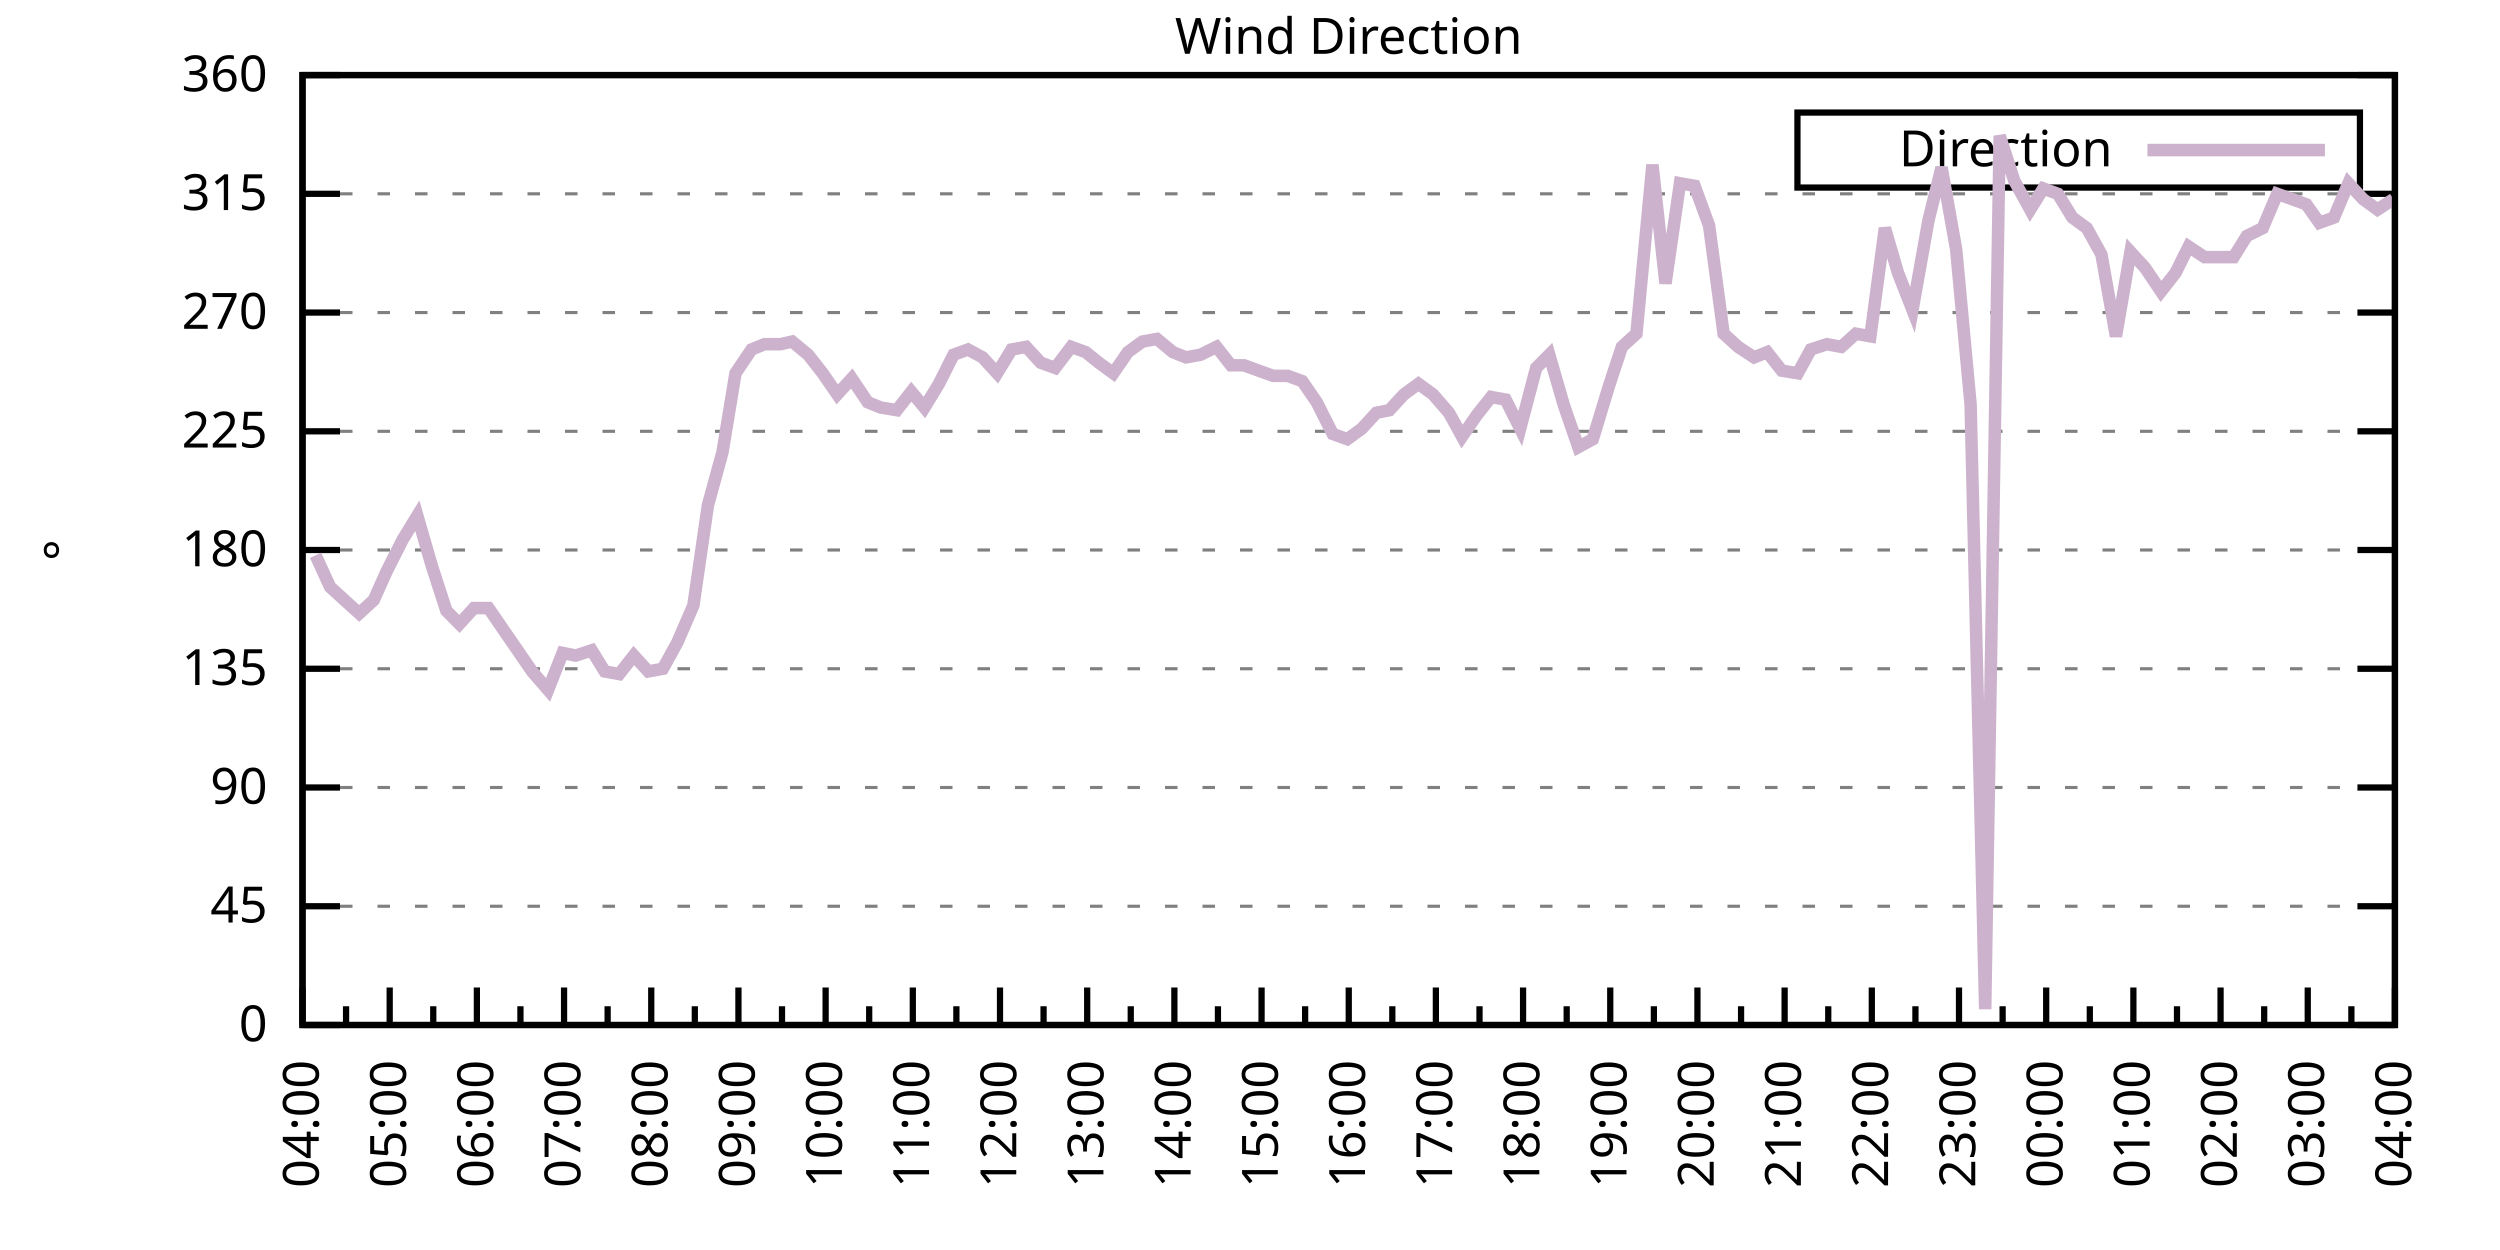
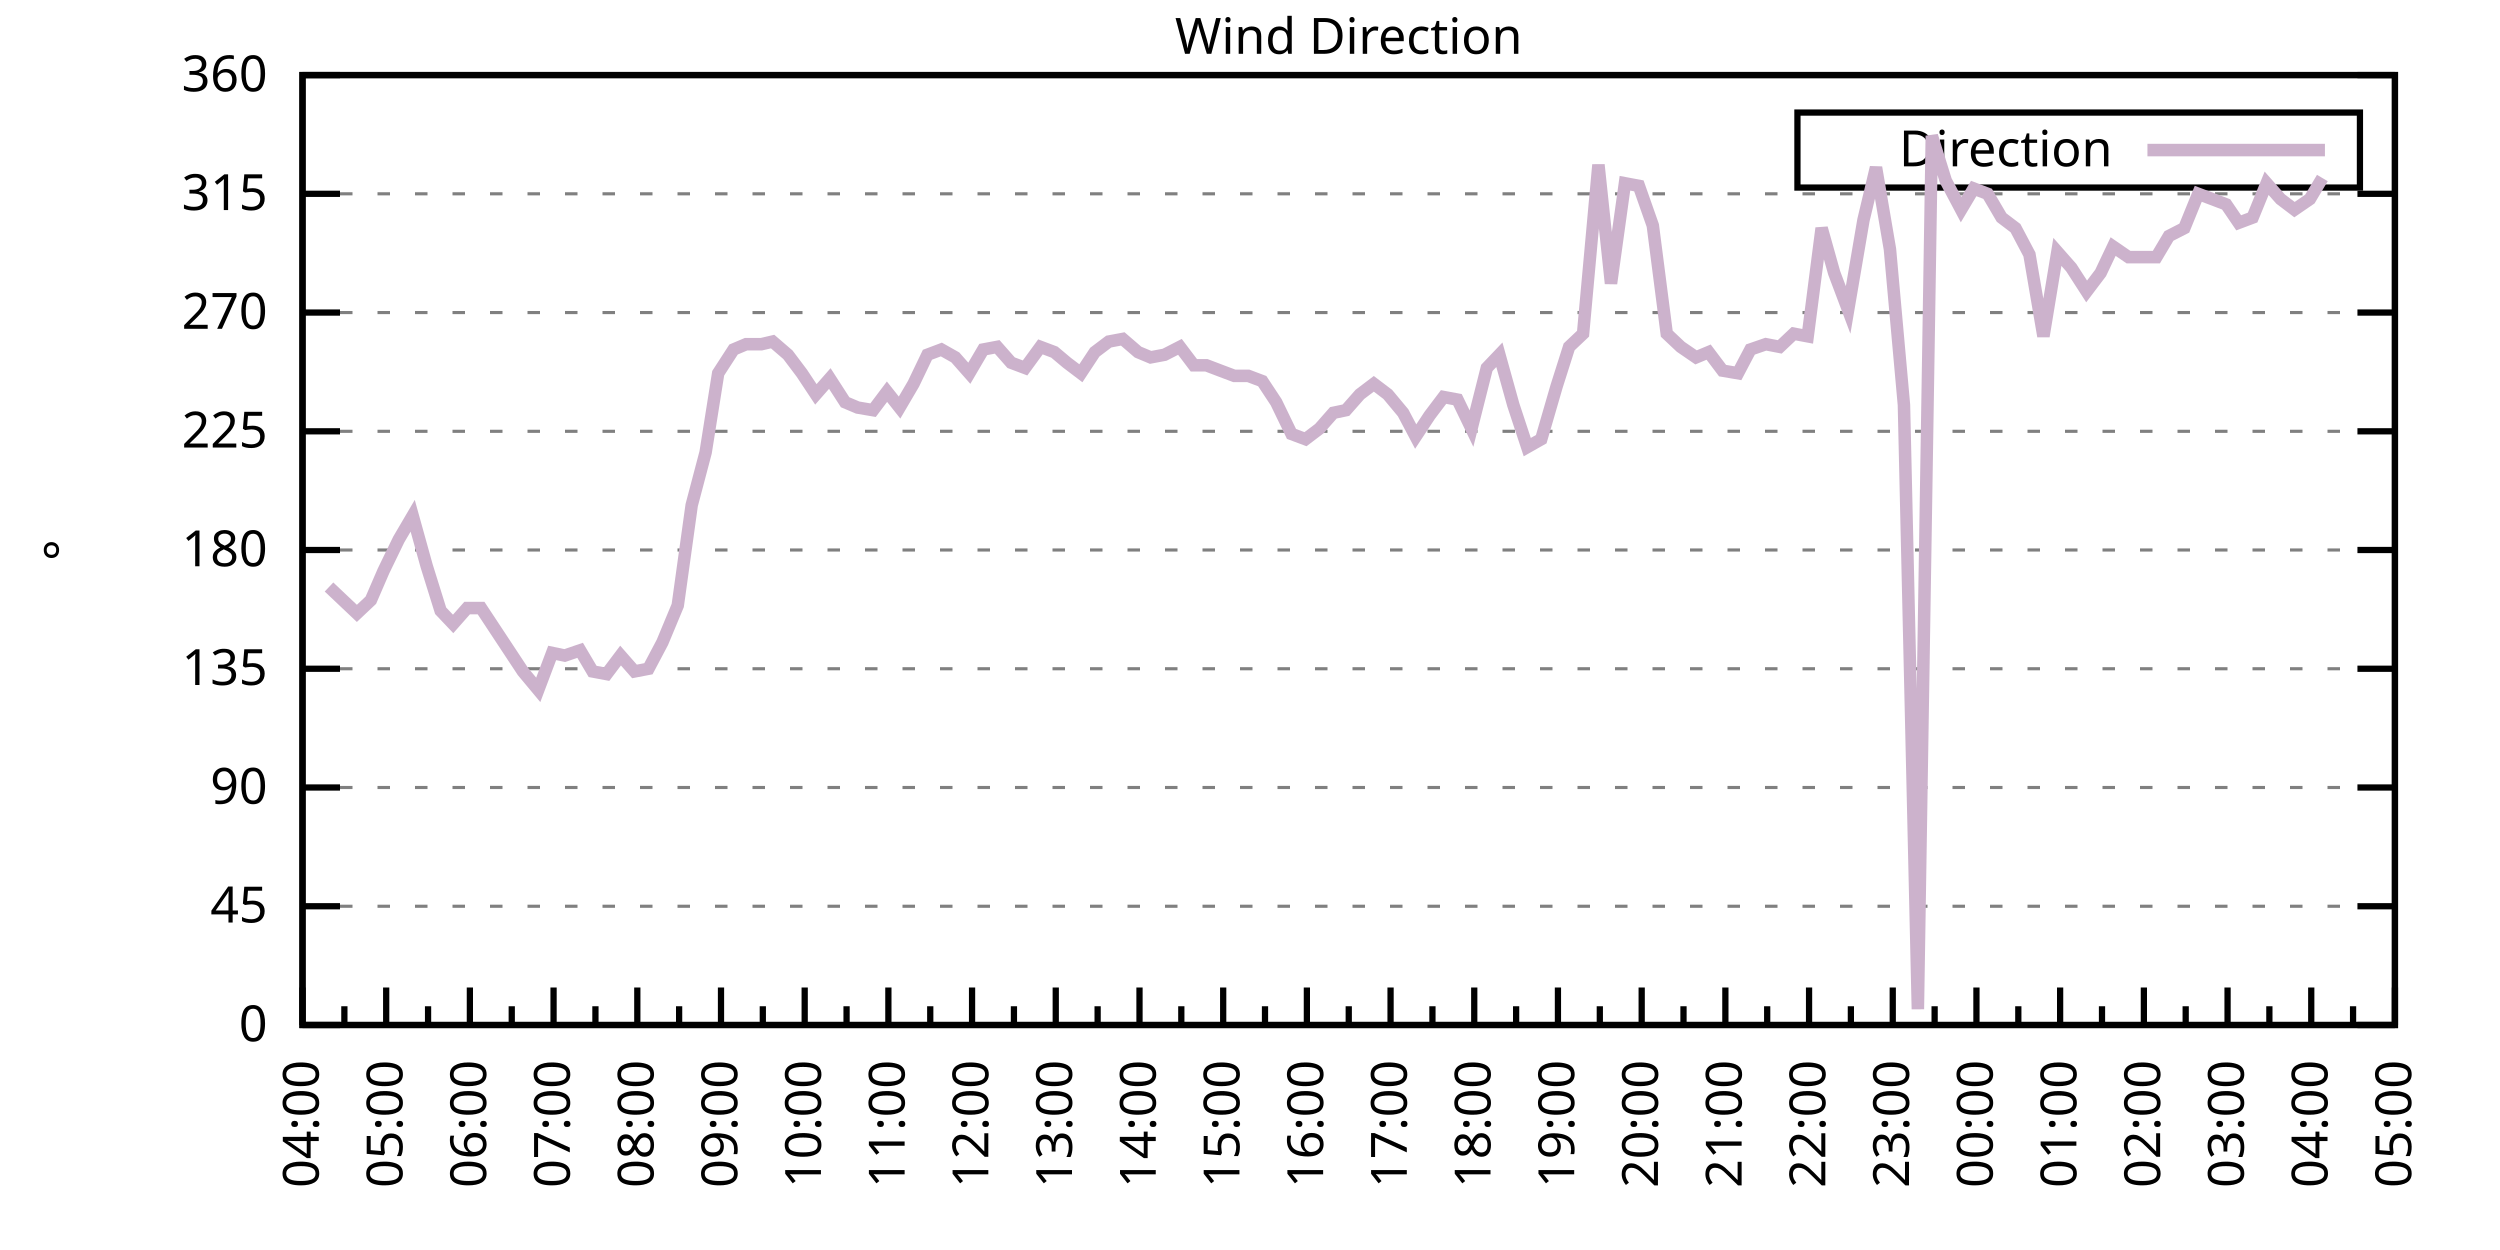
<svg xmlns="http://www.w3.org/2000/svg" xmlns:xlink="http://www.w3.org/1999/xlink" width="400" height="200" viewBox="0 0 400 200">
  <g id="gnuplot_canvas">
    <rect x="0" y="0" width="400" height="200" fill="none" />
    <defs>
      <circle id="gpDot" r="0.5" stroke-width="0.5" stroke="currentColor" />
      <path id="gpPt0" stroke-width="0.333" stroke="currentColor" d="M-1,0 h2 M0,-1 v2" />
      <path id="gpPt1" stroke-width="0.333" stroke="currentColor" d="M-1,-1 L1,1 M1,-1 L-1,1" />
      <path id="gpPt2" stroke-width="0.333" stroke="currentColor" d="M-1,0 L1,0 M0,-1 L0,1 M-1,-1 L1,1 M-1,1 L1,-1" />
      <rect id="gpPt3" stroke-width="0.333" stroke="currentColor" x="-1" y="-1" width="2" height="2" />
      <rect id="gpPt4" stroke-width="0.333" stroke="currentColor" fill="currentColor" x="-1" y="-1" width="2" height="2" />
      <circle id="gpPt5" stroke-width="0.333" stroke="currentColor" cx="0" cy="0" r="1" />
      <use xlink:href="#gpPt5" id="gpPt6" fill="currentColor" stroke="none" />
      <path id="gpPt7" stroke-width="0.333" stroke="currentColor" d="M0,-1.33 L-1.33,0.67 L1.33,0.67 z" />
      <use xlink:href="#gpPt7" id="gpPt8" fill="currentColor" stroke="none" />
      <use xlink:href="#gpPt7" id="gpPt9" stroke="currentColor" transform="rotate(180)" />
      <use xlink:href="#gpPt9" id="gpPt10" fill="currentColor" stroke="none" />
      <use xlink:href="#gpPt3" id="gpPt11" stroke="currentColor" transform="rotate(45)" />
      <use xlink:href="#gpPt11" id="gpPt12" fill="currentColor" stroke="none" />
      <path id="gpPt13" stroke-width="0.333" stroke="currentColor" d="M0,1.330 L1.265,0.411 L0.782,-1.067 L-0.782,-1.076 L-1.265,0.411 z" />
      <use xlink:href="#gpPt13" id="gpPt14" fill="currentColor" stroke="none" />
      <filter id="textbox" filterUnits="objectBoundingBox" x="0" y="0" height="1" width="1">
        <feFlood flood-color="white" flood-opacity="1" result="bgnd" />
        <feComposite in="SourceGraphic" in2="bgnd" operator="atop" />
      </filter>
      <filter id="greybox" filterUnits="objectBoundingBox" x="0" y="0" height="1" width="1">
        <feFlood flood-color="lightgrey" flood-opacity="1" result="grey" />
        <feComposite in="SourceGraphic" in2="grey" operator="atop" />
      </filter>
    </defs>
    <g fill="none" color="white" stroke="currentColor" stroke-width="1.00" stroke-linecap="butt" stroke-linejoin="miter">
</g>
    <g fill="none" color="black" stroke="currentColor" stroke-width="1.00" stroke-linecap="butt" stroke-linejoin="miter">
      <g stroke="none" shape-rendering="crispEdges">
        <polygon fill="rgb(255, 255, 255)" points="48.40,164.00 383.18,164.00 383.18,12.02 48.40,12.02 " />
      </g>
    </g>
    <g fill="none" color="black" stroke="currentColor" stroke-width="1.00" stroke-linecap="butt" stroke-linejoin="miter">
</g>
    <g fill="none" color="black" stroke="black" stroke-width="0.50" stroke-linecap="butt" stroke-linejoin="miter">
</g>
    <g fill="none" color="gray" stroke="currentColor" stroke-width="0.50" stroke-linecap="butt" stroke-linejoin="miter">
      <path stroke="gray" stroke-dasharray="2,4" class="gridline" d="M48.40,164.00 L383.19,164.00  " />
    </g>
    <g fill="none" color="gray" stroke="gray" stroke-width="1.00" stroke-linecap="butt" stroke-linejoin="miter">
</g>
    <g fill="none" color="black" stroke="currentColor" stroke-width="1.00" stroke-linecap="butt" stroke-linejoin="miter">
      <path stroke="black" d="M48.40,164.00 L54.40,164.00 M383.19,164.00 L377.19,164.00  " />
      <g transform="translate(42.80,166.60)" stroke="none" fill="black" font-family="Sans" font-size="8.00" text-anchor="end">
        <text>
          <tspan font-family="Sans"> 0</tspan>
        </text>
      </g>
    </g>
    <g fill="none" color="black" stroke="currentColor" stroke-width="1.00" stroke-linecap="butt" stroke-linejoin="miter">
</g>
    <g fill="none" color="black" stroke="black" stroke-width="0.50" stroke-linecap="butt" stroke-linejoin="miter">
</g>
    <g fill="none" color="gray" stroke="currentColor" stroke-width="0.50" stroke-linecap="butt" stroke-linejoin="miter">
      <path stroke="gray" stroke-dasharray="2,4" class="gridline" d="M48.40,145.00 L383.19,145.00  " />
    </g>
    <g fill="none" color="gray" stroke="gray" stroke-width="1.00" stroke-linecap="butt" stroke-linejoin="miter">
</g>
    <g fill="none" color="black" stroke="currentColor" stroke-width="1.00" stroke-linecap="butt" stroke-linejoin="miter">
      <path stroke="black" d="M48.40,145.00 L54.40,145.00 M383.19,145.00 L377.19,145.00  " />
      <g transform="translate(42.80,147.60)" stroke="none" fill="black" font-family="Sans" font-size="8.00" text-anchor="end">
        <text>
          <tspan font-family="Sans"> 45</tspan>
        </text>
      </g>
    </g>
    <g fill="none" color="black" stroke="currentColor" stroke-width="1.00" stroke-linecap="butt" stroke-linejoin="miter">
</g>
    <g fill="none" color="black" stroke="black" stroke-width="0.50" stroke-linecap="butt" stroke-linejoin="miter">
</g>
    <g fill="none" color="gray" stroke="currentColor" stroke-width="0.50" stroke-linecap="butt" stroke-linejoin="miter">
      <path stroke="gray" stroke-dasharray="2,4" class="gridline" d="M48.40,126.00 L383.19,126.00  " />
    </g>
    <g fill="none" color="gray" stroke="gray" stroke-width="1.00" stroke-linecap="butt" stroke-linejoin="miter">
</g>
    <g fill="none" color="black" stroke="currentColor" stroke-width="1.00" stroke-linecap="butt" stroke-linejoin="miter">
      <path stroke="black" d="M48.40,126.00 L54.40,126.00 M383.19,126.00 L377.19,126.00  " />
      <g transform="translate(42.80,128.60)" stroke="none" fill="black" font-family="Sans" font-size="8.00" text-anchor="end">
        <text>
          <tspan font-family="Sans"> 90</tspan>
        </text>
      </g>
    </g>
    <g fill="none" color="black" stroke="currentColor" stroke-width="1.00" stroke-linecap="butt" stroke-linejoin="miter">
</g>
    <g fill="none" color="black" stroke="black" stroke-width="0.50" stroke-linecap="butt" stroke-linejoin="miter">
</g>
    <g fill="none" color="gray" stroke="currentColor" stroke-width="0.50" stroke-linecap="butt" stroke-linejoin="miter">
      <path stroke="gray" stroke-dasharray="2,4" class="gridline" d="M48.40,107.00 L383.19,107.00  " />
    </g>
    <g fill="none" color="gray" stroke="gray" stroke-width="1.00" stroke-linecap="butt" stroke-linejoin="miter">
</g>
    <g fill="none" color="black" stroke="currentColor" stroke-width="1.00" stroke-linecap="butt" stroke-linejoin="miter">
      <path stroke="black" d="M48.40,107.00 L54.40,107.00 M383.19,107.00 L377.19,107.00  " />
      <g transform="translate(42.80,109.60)" stroke="none" fill="black" font-family="Sans" font-size="8.00" text-anchor="end">
        <text>
          <tspan font-family="Sans"> 135</tspan>
        </text>
      </g>
    </g>
    <g fill="none" color="black" stroke="currentColor" stroke-width="1.00" stroke-linecap="butt" stroke-linejoin="miter">
</g>
    <g fill="none" color="black" stroke="black" stroke-width="0.50" stroke-linecap="butt" stroke-linejoin="miter">
</g>
    <g fill="none" color="gray" stroke="currentColor" stroke-width="0.50" stroke-linecap="butt" stroke-linejoin="miter">
      <path stroke="gray" stroke-dasharray="2,4" class="gridline" d="M48.40,88.00 L383.19,88.00  " />
    </g>
    <g fill="none" color="gray" stroke="gray" stroke-width="1.00" stroke-linecap="butt" stroke-linejoin="miter">
</g>
    <g fill="none" color="black" stroke="currentColor" stroke-width="1.00" stroke-linecap="butt" stroke-linejoin="miter">
      <path stroke="black" d="M48.40,88.00 L54.40,88.00 M383.19,88.00 L377.19,88.00  " />
      <g transform="translate(42.80,90.60)" stroke="none" fill="black" font-family="Sans" font-size="8.00" text-anchor="end">
        <text>
          <tspan font-family="Sans"> 180</tspan>
        </text>
      </g>
    </g>
    <g fill="none" color="black" stroke="currentColor" stroke-width="1.00" stroke-linecap="butt" stroke-linejoin="miter">
</g>
    <g fill="none" color="black" stroke="black" stroke-width="0.50" stroke-linecap="butt" stroke-linejoin="miter">
</g>
    <g fill="none" color="gray" stroke="currentColor" stroke-width="0.50" stroke-linecap="butt" stroke-linejoin="miter">
      <path stroke="gray" stroke-dasharray="2,4" class="gridline" d="M48.40,69.01 L383.19,69.01  " />
    </g>
    <g fill="none" color="gray" stroke="gray" stroke-width="1.00" stroke-linecap="butt" stroke-linejoin="miter">
</g>
    <g fill="none" color="black" stroke="currentColor" stroke-width="1.00" stroke-linecap="butt" stroke-linejoin="miter">
      <path stroke="black" d="M48.40,69.01 L54.40,69.01 M383.19,69.01 L377.19,69.01  " />
      <g transform="translate(42.80,71.61)" stroke="none" fill="black" font-family="Sans" font-size="8.00" text-anchor="end">
        <text>
          <tspan font-family="Sans"> 225</tspan>
        </text>
      </g>
    </g>
    <g fill="none" color="black" stroke="currentColor" stroke-width="1.00" stroke-linecap="butt" stroke-linejoin="miter">
</g>
    <g fill="none" color="black" stroke="black" stroke-width="0.50" stroke-linecap="butt" stroke-linejoin="miter">
</g>
    <g fill="none" color="gray" stroke="currentColor" stroke-width="0.50" stroke-linecap="butt" stroke-linejoin="miter">
      <path stroke="gray" stroke-dasharray="2,4" class="gridline" d="M48.40,50.01 L383.19,50.01  " />
    </g>
    <g fill="none" color="gray" stroke="gray" stroke-width="1.00" stroke-linecap="butt" stroke-linejoin="miter">
</g>
    <g fill="none" color="black" stroke="currentColor" stroke-width="1.00" stroke-linecap="butt" stroke-linejoin="miter">
      <path stroke="black" d="M48.40,50.01 L54.40,50.01 M383.19,50.01 L377.19,50.01  " />
      <g transform="translate(42.80,52.61)" stroke="none" fill="black" font-family="Sans" font-size="8.00" text-anchor="end">
        <text>
          <tspan font-family="Sans"> 270</tspan>
        </text>
      </g>
    </g>
    <g fill="none" color="black" stroke="currentColor" stroke-width="1.00" stroke-linecap="butt" stroke-linejoin="miter">
</g>
    <g fill="none" color="black" stroke="black" stroke-width="0.50" stroke-linecap="butt" stroke-linejoin="miter">
</g>
    <g fill="none" color="gray" stroke="currentColor" stroke-width="0.50" stroke-linecap="butt" stroke-linejoin="miter">
      <path stroke="gray" stroke-dasharray="2,4" class="gridline" d="M48.40,31.01 L383.19,31.01  " />
    </g>
    <g fill="none" color="gray" stroke="gray" stroke-width="1.00" stroke-linecap="butt" stroke-linejoin="miter">
</g>
    <g fill="none" color="black" stroke="currentColor" stroke-width="1.00" stroke-linecap="butt" stroke-linejoin="miter">
      <path stroke="black" d="M48.40,31.01 L54.40,31.01 M383.19,31.01 L377.19,31.01  " />
      <g transform="translate(42.80,33.61)" stroke="none" fill="black" font-family="Sans" font-size="8.00" text-anchor="end">
        <text>
          <tspan font-family="Sans"> 315</tspan>
        </text>
      </g>
    </g>
    <g fill="none" color="black" stroke="currentColor" stroke-width="1.00" stroke-linecap="butt" stroke-linejoin="miter">
</g>
    <g fill="none" color="black" stroke="black" stroke-width="0.50" stroke-linecap="butt" stroke-linejoin="miter">
</g>
    <g fill="none" color="gray" stroke="currentColor" stroke-width="0.50" stroke-linecap="butt" stroke-linejoin="miter">
      <path stroke="gray" stroke-dasharray="2,4" class="gridline" d="M48.40,12.01 L383.19,12.01  " />
    </g>
    <g fill="none" color="gray" stroke="gray" stroke-width="1.00" stroke-linecap="butt" stroke-linejoin="miter">
</g>
    <g fill="none" color="black" stroke="currentColor" stroke-width="1.00" stroke-linecap="butt" stroke-linejoin="miter">
      <path stroke="black" d="M48.40,12.01 L54.40,12.01 M383.19,12.01 L377.19,12.01  " />
      <g transform="translate(42.80,14.61)" stroke="none" fill="black" font-family="Sans" font-size="8.00" text-anchor="end">
        <text>
          <tspan font-family="Sans"> 360</tspan>
        </text>
      </g>
    </g>
    <g fill="none" color="black" stroke="currentColor" stroke-width="1.00" stroke-linecap="butt" stroke-linejoin="miter">
      <path stroke="black" d="M48.40,164.00 L48.40,158.00  " />
      <g transform="translate(51.00,169.60) rotate(270)" stroke="none" fill="black" font-family="Sans" font-size="8.00" text-anchor="end">
        <text>
          <tspan font-family="Sans">04:00</tspan>
        </text>
      </g>
    </g>
    <g fill="none" color="black" stroke="currentColor" stroke-width="1.00" stroke-linecap="butt" stroke-linejoin="miter">
-       <path stroke="black" d="M55.37,164.00 L55.37,161.00 M62.35,164.00 L62.35,158.00  " />
-       <g transform="translate(64.95,169.60) rotate(270)" stroke="none" fill="black" font-family="Sans" font-size="8.00" text-anchor="end">
+       <path stroke="black" d="M55.10,164.00 L55.10,161.00 M61.79,164.00 L61.79,158.00  " />
+       <g transform="translate(64.39,169.60) rotate(270)" stroke="none" fill="black" font-family="Sans" font-size="8.00" text-anchor="end">
        <text>
          <tspan font-family="Sans">05:00</tspan>
        </text>
      </g>
    </g>
    <g fill="none" color="black" stroke="currentColor" stroke-width="1.00" stroke-linecap="butt" stroke-linejoin="miter">
-       <path stroke="black" d="M69.32,164.00 L69.32,161.00 M76.30,164.00 L76.30,158.00  " />
-       <g transform="translate(78.90,169.60) rotate(270)" stroke="none" fill="black" font-family="Sans" font-size="8.00" text-anchor="end">
+       <path stroke="black" d="M68.49,164.00 L68.49,161.00 M75.18,164.00 L75.18,158.00  " />
+       <g transform="translate(77.78,169.60) rotate(270)" stroke="none" fill="black" font-family="Sans" font-size="8.00" text-anchor="end">
        <text>
          <tspan font-family="Sans">06:00</tspan>
        </text>
      </g>
    </g>
    <g fill="none" color="black" stroke="currentColor" stroke-width="1.00" stroke-linecap="butt" stroke-linejoin="miter">
-       <path stroke="black" d="M83.27,164.00 L83.27,161.00 M90.25,164.00 L90.25,158.00  " />
-       <g transform="translate(92.85,169.60) rotate(270)" stroke="none" fill="black" font-family="Sans" font-size="8.00" text-anchor="end">
+       <path stroke="black" d="M81.88,164.00 L81.88,161.00 M88.57,164.00 L88.57,158.00  " />
+       <g transform="translate(91.17,169.60) rotate(270)" stroke="none" fill="black" font-family="Sans" font-size="8.00" text-anchor="end">
        <text>
          <tspan font-family="Sans">07:00</tspan>
        </text>
      </g>
    </g>
    <g fill="none" color="black" stroke="currentColor" stroke-width="1.00" stroke-linecap="butt" stroke-linejoin="miter">
-       <path stroke="black" d="M97.22,164.00 L97.22,161.00 M104.20,164.00 L104.20,158.00  " />
-       <g transform="translate(106.80,169.60) rotate(270)" stroke="none" fill="black" font-family="Sans" font-size="8.00" text-anchor="end">
+       <path stroke="black" d="M95.27,164.00 L95.27,161.00 M101.97,164.00 L101.97,158.00  " />
+       <g transform="translate(104.57,169.60) rotate(270)" stroke="none" fill="black" font-family="Sans" font-size="8.00" text-anchor="end">
        <text>
          <tspan font-family="Sans">08:00</tspan>
        </text>
      </g>
    </g>
    <g fill="none" color="black" stroke="currentColor" stroke-width="1.00" stroke-linecap="butt" stroke-linejoin="miter">
-       <path stroke="black" d="M111.17,164.00 L111.17,161.00 M118.15,164.00 L118.15,158.00  " />
-       <g transform="translate(120.75,169.60) rotate(270)" stroke="none" fill="black" font-family="Sans" font-size="8.00" text-anchor="end">
+       <path stroke="black" d="M108.66,164.00 L108.66,161.00 M115.36,164.00 L115.36,158.00  " />
+       <g transform="translate(117.96,169.60) rotate(270)" stroke="none" fill="black" font-family="Sans" font-size="8.00" text-anchor="end">
        <text>
          <tspan font-family="Sans">09:00</tspan>
        </text>
      </g>
    </g>
    <g fill="none" color="black" stroke="currentColor" stroke-width="1.00" stroke-linecap="butt" stroke-linejoin="miter">
-       <path stroke="black" d="M125.12,164.00 L125.12,161.00 M132.10,164.00 L132.10,158.00  " />
-       <g transform="translate(134.70,169.60) rotate(270)" stroke="none" fill="black" font-family="Sans" font-size="8.00" text-anchor="end">
+       <path stroke="black" d="M122.05,164.00 L122.05,161.00 M128.75,164.00 L128.75,158.00  " />
+       <g transform="translate(131.35,169.60) rotate(270)" stroke="none" fill="black" font-family="Sans" font-size="8.00" text-anchor="end">
        <text>
          <tspan font-family="Sans">10:00</tspan>
        </text>
      </g>
    </g>
    <g fill="none" color="black" stroke="currentColor" stroke-width="1.00" stroke-linecap="butt" stroke-linejoin="miter">
-       <path stroke="black" d="M139.07,164.00 L139.07,161.00 M146.05,164.00 L146.05,158.00  " />
-       <g transform="translate(148.65,169.60) rotate(270)" stroke="none" fill="black" font-family="Sans" font-size="8.00" text-anchor="end">
+       <path stroke="black" d="M135.45,164.00 L135.45,161.00 M142.14,164.00 L142.14,158.00  " />
+       <g transform="translate(144.74,169.60) rotate(270)" stroke="none" fill="black" font-family="Sans" font-size="8.00" text-anchor="end">
        <text>
          <tspan font-family="Sans">11:00</tspan>
        </text>
      </g>
    </g>
    <g fill="none" color="black" stroke="currentColor" stroke-width="1.00" stroke-linecap="butt" stroke-linejoin="miter">
-       <path stroke="black" d="M153.02,164.00 L153.02,161.00 M160.00,164.00 L160.00,158.00  " />
-       <g transform="translate(162.60,169.60) rotate(270)" stroke="none" fill="black" font-family="Sans" font-size="8.00" text-anchor="end">
+       <path stroke="black" d="M148.84,164.00 L148.84,161.00 M155.53,164.00 L155.53,158.00  " />
+       <g transform="translate(158.13,169.60) rotate(270)" stroke="none" fill="black" font-family="Sans" font-size="8.00" text-anchor="end">
        <text>
          <tspan font-family="Sans">12:00</tspan>
        </text>
      </g>
    </g>
    <g fill="none" color="black" stroke="currentColor" stroke-width="1.00" stroke-linecap="butt" stroke-linejoin="miter">
-       <path stroke="black" d="M166.97,164.00 L166.97,161.00 M173.95,164.00 L173.95,158.00  " />
-       <g transform="translate(176.55,169.60) rotate(270)" stroke="none" fill="black" font-family="Sans" font-size="8.00" text-anchor="end">
+       <path stroke="black" d="M162.23,164.00 L162.23,161.00 M168.92,164.00 L168.92,158.00  " />
+       <g transform="translate(171.52,169.60) rotate(270)" stroke="none" fill="black" font-family="Sans" font-size="8.00" text-anchor="end">
        <text>
          <tspan font-family="Sans">13:00</tspan>
        </text>
      </g>
    </g>
    <g fill="none" color="black" stroke="currentColor" stroke-width="1.00" stroke-linecap="butt" stroke-linejoin="miter">
-       <path stroke="black" d="M180.92,164.00 L180.92,161.00 M187.90,164.00 L187.90,158.00  " />
-       <g transform="translate(190.50,169.60) rotate(270)" stroke="none" fill="black" font-family="Sans" font-size="8.00" text-anchor="end">
+       <path stroke="black" d="M175.62,164.00 L175.62,161.00 M182.32,164.00 L182.32,158.00  " />
+       <g transform="translate(184.92,169.60) rotate(270)" stroke="none" fill="black" font-family="Sans" font-size="8.00" text-anchor="end">
        <text>
          <tspan font-family="Sans">14:00</tspan>
        </text>
      </g>
    </g>
    <g fill="none" color="black" stroke="currentColor" stroke-width="1.00" stroke-linecap="butt" stroke-linejoin="miter">
-       <path stroke="black" d="M194.87,164.00 L194.87,161.00 M201.85,164.00 L201.85,158.00  " />
-       <g transform="translate(204.45,169.60) rotate(270)" stroke="none" fill="black" font-family="Sans" font-size="8.00" text-anchor="end">
+       <path stroke="black" d="M189.01,164.00 L189.01,161.00 M195.71,164.00 L195.71,158.00  " />
+       <g transform="translate(198.31,169.60) rotate(270)" stroke="none" fill="black" font-family="Sans" font-size="8.00" text-anchor="end">
        <text>
          <tspan font-family="Sans">15:00</tspan>
        </text>
      </g>
    </g>
    <g fill="none" color="black" stroke="currentColor" stroke-width="1.00" stroke-linecap="butt" stroke-linejoin="miter">
-       <path stroke="black" d="M208.82,164.00 L208.82,161.00 M215.80,164.00 L215.80,158.00  " />
-       <g transform="translate(218.40,169.60) rotate(270)" stroke="none" fill="black" font-family="Sans" font-size="8.00" text-anchor="end">
+       <path stroke="black" d="M202.40,164.00 L202.40,161.00 M209.10,164.00 L209.10,158.00  " />
+       <g transform="translate(211.70,169.60) rotate(270)" stroke="none" fill="black" font-family="Sans" font-size="8.00" text-anchor="end">
        <text>
          <tspan font-family="Sans">16:00</tspan>
        </text>
      </g>
    </g>
    <g fill="none" color="black" stroke="currentColor" stroke-width="1.00" stroke-linecap="butt" stroke-linejoin="miter">
-       <path stroke="black" d="M222.77,164.00 L222.77,161.00 M229.74,164.00 L229.74,158.00  " />
-       <g transform="translate(232.34,169.60) rotate(270)" stroke="none" fill="black" font-family="Sans" font-size="8.00" text-anchor="end">
+       <path stroke="black" d="M215.80,164.00 L215.80,161.00 M222.49,164.00 L222.49,158.00  " />
+       <g transform="translate(225.09,169.60) rotate(270)" stroke="none" fill="black" font-family="Sans" font-size="8.00" text-anchor="end">
        <text>
          <tspan font-family="Sans">17:00</tspan>
        </text>
      </g>
    </g>
    <g fill="none" color="black" stroke="currentColor" stroke-width="1.00" stroke-linecap="butt" stroke-linejoin="miter">
-       <path stroke="black" d="M236.72,164.00 L236.72,161.00 M243.69,164.00 L243.69,158.00  " />
-       <g transform="translate(246.29,169.60) rotate(270)" stroke="none" fill="black" font-family="Sans" font-size="8.00" text-anchor="end">
+       <path stroke="black" d="M229.19,164.00 L229.19,161.00 M235.88,164.00 L235.88,158.00  " />
+       <g transform="translate(238.48,169.60) rotate(270)" stroke="none" fill="black" font-family="Sans" font-size="8.00" text-anchor="end">
        <text>
          <tspan font-family="Sans">18:00</tspan>
        </text>
      </g>
    </g>
    <g fill="none" color="black" stroke="currentColor" stroke-width="1.00" stroke-linecap="butt" stroke-linejoin="miter">
-       <path stroke="black" d="M250.67,164.00 L250.67,161.00 M257.64,164.00 L257.64,158.00  " />
-       <g transform="translate(260.24,169.60) rotate(270)" stroke="none" fill="black" font-family="Sans" font-size="8.00" text-anchor="end">
+       <path stroke="black" d="M242.58,164.00 L242.58,161.00 M249.27,164.00 L249.27,158.00  " />
+       <g transform="translate(251.87,169.60) rotate(270)" stroke="none" fill="black" font-family="Sans" font-size="8.00" text-anchor="end">
        <text>
          <tspan font-family="Sans">19:00</tspan>
        </text>
      </g>
    </g>
    <g fill="none" color="black" stroke="currentColor" stroke-width="1.00" stroke-linecap="butt" stroke-linejoin="miter">
-       <path stroke="black" d="M264.62,164.00 L264.62,161.00 M271.59,164.00 L271.59,158.00  " />
-       <g transform="translate(274.19,169.60) rotate(270)" stroke="none" fill="black" font-family="Sans" font-size="8.00" text-anchor="end">
+       <path stroke="black" d="M255.97,164.00 L255.97,161.00 M262.67,164.00 L262.67,158.00  " />
+       <g transform="translate(265.27,169.60) rotate(270)" stroke="none" fill="black" font-family="Sans" font-size="8.00" text-anchor="end">
        <text>
          <tspan font-family="Sans">20:00</tspan>
        </text>
      </g>
    </g>
    <g fill="none" color="black" stroke="currentColor" stroke-width="1.00" stroke-linecap="butt" stroke-linejoin="miter">
-       <path stroke="black" d="M278.57,164.00 L278.57,161.00 M285.54,164.00 L285.54,158.00  " />
-       <g transform="translate(288.14,169.60) rotate(270)" stroke="none" fill="black" font-family="Sans" font-size="8.00" text-anchor="end">
+       <path stroke="black" d="M269.36,164.00 L269.36,161.00 M276.06,164.00 L276.06,158.00  " />
+       <g transform="translate(278.66,169.60) rotate(270)" stroke="none" fill="black" font-family="Sans" font-size="8.00" text-anchor="end">
        <text>
          <tspan font-family="Sans">21:00</tspan>
        </text>
      </g>
    </g>
    <g fill="none" color="black" stroke="currentColor" stroke-width="1.00" stroke-linecap="butt" stroke-linejoin="miter">
-       <path stroke="black" d="M292.52,164.00 L292.52,161.00 M299.49,164.00 L299.49,158.00  " />
-       <g transform="translate(302.09,169.60) rotate(270)" stroke="none" fill="black" font-family="Sans" font-size="8.00" text-anchor="end">
+       <path stroke="black" d="M282.75,164.00 L282.75,161.00 M289.45,164.00 L289.45,158.00  " />
+       <g transform="translate(292.05,169.60) rotate(270)" stroke="none" fill="black" font-family="Sans" font-size="8.00" text-anchor="end">
        <text>
          <tspan font-family="Sans">22:00</tspan>
        </text>
      </g>
    </g>
    <g fill="none" color="black" stroke="currentColor" stroke-width="1.00" stroke-linecap="butt" stroke-linejoin="miter">
-       <path stroke="black" d="M306.47,164.00 L306.47,161.00 M313.44,164.00 L313.44,158.00  " />
-       <g transform="translate(316.04,169.60) rotate(270)" stroke="none" fill="black" font-family="Sans" font-size="8.00" text-anchor="end">
+       <path stroke="black" d="M296.14,164.00 L296.14,161.00 M302.84,164.00 L302.84,158.00  " />
+       <g transform="translate(305.44,169.60) rotate(270)" stroke="none" fill="black" font-family="Sans" font-size="8.00" text-anchor="end">
        <text>
          <tspan font-family="Sans">23:00</tspan>
        </text>
      </g>
    </g>
    <g fill="none" color="black" stroke="currentColor" stroke-width="1.00" stroke-linecap="butt" stroke-linejoin="miter">
-       <path stroke="black" d="M320.42,164.00 L320.42,161.00 M327.39,164.00 L327.39,158.00  " />
-       <g transform="translate(329.99,169.60) rotate(270)" stroke="none" fill="black" font-family="Sans" font-size="8.00" text-anchor="end">
+       <path stroke="black" d="M309.54,164.00 L309.54,161.00 M316.23,164.00 L316.23,158.00  " />
+       <g transform="translate(318.83,169.60) rotate(270)" stroke="none" fill="black" font-family="Sans" font-size="8.00" text-anchor="end">
        <text>
          <tspan font-family="Sans">00:00</tspan>
        </text>
      </g>
    </g>
    <g fill="none" color="black" stroke="currentColor" stroke-width="1.00" stroke-linecap="butt" stroke-linejoin="miter">
-       <path stroke="black" d="M334.37,164.00 L334.37,161.00 M341.34,164.00 L341.34,158.00  " />
-       <g transform="translate(343.94,169.60) rotate(270)" stroke="none" fill="black" font-family="Sans" font-size="8.00" text-anchor="end">
+       <path stroke="black" d="M322.93,164.00 L322.93,161.00 M329.62,164.00 L329.62,158.00  " />
+       <g transform="translate(332.22,169.60) rotate(270)" stroke="none" fill="black" font-family="Sans" font-size="8.00" text-anchor="end">
        <text>
          <tspan font-family="Sans">01:00</tspan>
        </text>
      </g>
    </g>
    <g fill="none" color="black" stroke="currentColor" stroke-width="1.00" stroke-linecap="butt" stroke-linejoin="miter">
-       <path stroke="black" d="M348.32,164.00 L348.32,161.00 M355.29,164.00 L355.29,158.00  " />
-       <g transform="translate(357.89,169.60) rotate(270)" stroke="none" fill="black" font-family="Sans" font-size="8.00" text-anchor="end">
+       <path stroke="black" d="M336.32,164.00 L336.32,161.00 M343.02,164.00 L343.02,158.00  " />
+       <g transform="translate(345.62,169.60) rotate(270)" stroke="none" fill="black" font-family="Sans" font-size="8.00" text-anchor="end">
        <text>
          <tspan font-family="Sans">02:00</tspan>
        </text>
      </g>
    </g>
    <g fill="none" color="black" stroke="currentColor" stroke-width="1.00" stroke-linecap="butt" stroke-linejoin="miter">
-       <path stroke="black" d="M362.27,164.00 L362.27,161.00 M369.24,164.00 L369.24,158.00  " />
-       <g transform="translate(371.84,169.60) rotate(270)" stroke="none" fill="black" font-family="Sans" font-size="8.00" text-anchor="end">
+       <path stroke="black" d="M349.71,164.00 L349.71,161.00 M356.41,164.00 L356.41,158.00  " />
+       <g transform="translate(359.01,169.60) rotate(270)" stroke="none" fill="black" font-family="Sans" font-size="8.00" text-anchor="end">
        <text>
          <tspan font-family="Sans">03:00</tspan>
        </text>
      </g>
    </g>
    <g fill="none" color="black" stroke="currentColor" stroke-width="1.00" stroke-linecap="butt" stroke-linejoin="miter">
-       <path stroke="black" d="M376.22,164.00 L376.22,161.00 M383.19,164.00 L383.19,158.00  " />
+       <path stroke="black" d="M363.10,164.00 L363.10,161.00 M369.80,164.00 L369.80,158.00  " />
+       <g transform="translate(372.40,169.60) rotate(270)" stroke="none" fill="black" font-family="Sans" font-size="8.00" text-anchor="end">
+         <text>
+           <tspan font-family="Sans">04:00</tspan>
+         </text>
+       </g>
+     </g>
+     <g fill="none" color="black" stroke="currentColor" stroke-width="1.00" stroke-linecap="butt" stroke-linejoin="miter">
+       <path stroke="black" d="M376.49,164.00 L376.49,161.00 M383.19,164.00 L383.19,158.00  " />
      <g transform="translate(385.79,169.60) rotate(270)" stroke="none" fill="black" font-family="Sans" font-size="8.00" text-anchor="end">
        <text>
-           <tspan font-family="Sans">04:00</tspan>
+           <tspan font-family="Sans">05:00</tspan>
        </text>
      </g>
    </g>
    <g fill="none" color="black" stroke="currentColor" stroke-width="1.00" stroke-linecap="butt" stroke-linejoin="miter">
</g>
    <g fill="none" color="black" stroke="currentColor" stroke-width="1.00" stroke-linecap="butt" stroke-linejoin="miter">
      <path stroke="black" d="M48.40,12.01 L48.40,164.00 L383.19,164.00 L383.19,12.01 L48.40,12.01 Z  " />
    </g>
    <g fill="none" color="black" stroke="currentColor" stroke-width="1.00" stroke-linecap="butt" stroke-linejoin="miter">
      <g transform="translate(12.80,88.01) rotate(270)" stroke="none" fill="black" font-family="Sans" font-size="8.00" text-anchor="middle">
        <text>
          <tspan font-family="Sans">°</tspan>
        </text>
      </g>
    </g>
    <g fill="none" color="black" stroke="currentColor" stroke-width="1.00" stroke-linecap="butt" stroke-linejoin="miter">
</g>
    <g fill="none" color="black" stroke="currentColor" stroke-width="1.00" stroke-linecap="butt" stroke-linejoin="miter">
      <path stroke="black" d="M287.59,30.01 L287.59,18.01 L377.59,18.01 L377.59,30.01 L287.59,30.01 Z  " />
    </g>
    <g id="Wind_direction_plot_1">
      <g fill="none" color="white" stroke="black" stroke-width="2.00" stroke-linecap="butt" stroke-linejoin="miter">
</g>
      <g fill="none" color="black" stroke="currentColor" stroke-width="2.00" stroke-linecap="butt" stroke-linejoin="miter">
        <g transform="translate(337.99,26.61)" stroke="none" fill="black" font-family="Sans" font-size="8.00" text-anchor="end">
          <text>
            <tspan font-family="Sans">Direction</tspan>
          </text>
        </g>
      </g>
      <g fill="none" color="black" stroke="currentColor" stroke-width="2.00" stroke-linecap="butt" stroke-linejoin="miter">
-         <path stroke="rgb(204, 178, 204)" d="M343.59,24.01 L371.99,24.01 M50.49,88.85 L52.82,93.92 L55.14,96.03 L57.47,98.14 L59.79,96.03 L61.88,91.38   L64.44,86.32 L66.77,82.52 L69.09,90.54 L71.42,97.72 L73.51,99.83 L75.83,97.29 L78.16,97.29 L80.48,100.67   L82.81,104.05 L85.13,107.43 L87.69,110.38 L90.02,104.47 L92.11,104.89 L94.67,104.05 L96.76,107.43 L99.08,107.85   L101.41,104.89 L103.73,107.43 L106.06,107.00 L108.38,102.78 L110.94,96.87 L113.27,80.83 L115.59,72.38 L117.68,59.72   L120.24,55.92 L122.33,55.07 L124.89,55.07 L126.75,54.65 L129.31,56.76 L131.63,59.72 L133.96,63.10 L136.28,60.56   L138.84,64.36 L140.93,65.21 L143.49,65.63 L145.81,62.67 L147.91,65.21 L150.23,61.41 L152.56,56.76 L154.88,55.92   L157.21,57.18 L159.53,59.72 L161.86,55.92 L164.18,55.50 L166.51,58.03 L168.83,58.87 L171.39,55.50 L173.71,56.34   L175.81,58.03 L178.13,59.72 L180.46,56.34 L182.78,54.65 L185.11,54.23 L187.66,56.34 L189.76,57.18 L192.08,56.76   L194.64,55.50 L196.96,58.45 L199.06,58.45 L201.38,59.30 L203.71,60.14 L206.03,60.14 L208.36,60.98 L210.68,64.36   L213.24,69.43 L215.56,70.27 L217.89,68.58 L220.21,66.05 L222.30,65.63 L224.63,63.10 L226.95,61.41 L229.28,63.10   L231.84,66.05 L233.93,69.85 L236.25,66.47 L238.58,63.52 L240.90,63.94 L243.23,68.58 L245.79,58.87 L247.88,56.76   L250.20,64.78 L252.53,71.54 L254.85,70.27 L257.41,61.83 L259.50,55.50 L261.83,53.39 L264.39,26.36 L266.48,45.36   L268.80,29.32 L271.13,29.74 L273.45,36.08 L275.78,53.39 L278.10,55.50 L280.66,57.18 L282.75,56.34 L285.08,59.30   L287.64,59.72 L289.73,55.92 L292.29,55.07 L294.61,55.50 L296.94,53.39 L299.26,53.81 L301.58,36.50 L303.68,43.67   L306.00,49.59 L308.56,35.23 L310.65,26.79 L312.98,39.87 L315.30,64.78 L317.63,161.47 L319.95,21.72 L322.28,28.90   L324.83,33.54 L326.93,30.16 L329.25,31.01 L331.58,34.81 L333.90,36.50 L336.23,40.72 L338.55,53.81 L340.88,40.30   L343.20,42.83 L345.76,46.63 L348.08,43.67 L350.18,39.45 L352.73,41.14 L354.59,41.14 L357.38,41.14 L359.48,37.76   L362.03,36.50 L364.36,31.01 L366.68,31.85 L369.01,32.70 L371.10,35.65 L373.43,34.81 L375.75,29.32 L378.08,31.85   L380.40,33.54 L382.96,31.85  " />
+         <path stroke="rgb(204, 178, 204)" d="M343.59,24.01 L371.99,24.01 M52.64,93.92 L54.87,96.03 L57.10,98.14 L59.34,96.03 L61.35,91.38 L63.80,86.32   L66.03,82.52 L68.26,90.54 L70.50,97.72 L72.50,99.83 L74.74,97.29 L76.97,97.29 L79.20,100.67 L81.43,104.05   L83.66,107.43 L86.12,110.38 L88.35,104.47 L90.36,104.89 L92.82,104.05 L94.82,107.43 L97.06,107.85 L99.29,104.89   L101.52,107.43 L103.75,107.00 L105.98,102.78 L108.44,96.87 L110.67,80.83 L112.90,72.38 L114.91,59.72 L117.37,55.92   L119.38,55.07 L121.83,55.07 L123.62,54.65 L126.07,56.76 L128.30,59.72 L130.54,63.10 L132.77,60.56 L135.22,64.36   L137.23,65.21 L139.69,65.63 L141.92,62.67 L143.93,65.21 L146.16,61.41 L148.39,56.76 L150.62,55.92 L152.85,57.18   L155.09,59.72 L157.32,55.92 L159.55,55.50 L161.78,58.03 L164.01,58.87 L166.47,55.50 L168.70,56.34 L170.71,58.03   L172.94,59.72 L175.17,56.34 L177.41,54.65 L179.64,54.23 L182.09,56.34 L184.10,57.18 L186.33,56.76 L188.79,55.50   L191.02,58.45 L193.03,58.45 L195.26,59.30 L197.49,60.14 L199.73,60.14 L201.96,60.98 L204.19,64.36 L206.64,69.43   L208.88,70.27 L211.11,68.58 L213.34,66.05 L215.35,65.63 L217.58,63.10 L219.81,61.41 L222.04,63.10 L224.50,66.05   L226.51,69.85 L228.74,66.47 L230.97,63.52 L233.20,63.94 L235.44,68.58 L237.89,58.87 L239.90,56.76 L242.13,64.78   L244.36,71.54 L246.60,70.27 L249.05,61.83 L251.06,55.50 L253.29,53.39 L255.75,26.36 L257.76,45.36 L259.99,29.32   L262.22,29.74 L264.45,36.08 L266.68,53.39 L268.92,55.50 L271.37,57.18 L273.38,56.34 L275.61,59.30 L278.07,59.72   L280.07,55.92 L282.53,55.07 L284.76,55.50 L286.99,53.39 L289.23,53.81 L291.46,36.50 L293.47,43.67 L295.70,49.59   L298.15,35.23 L300.16,26.79 L302.39,39.87 L304.63,64.78 L306.86,161.47 L309.09,21.72 L311.32,28.90 L313.78,33.54   L315.79,30.16 L318.02,31.01 L320.25,34.81 L322.48,36.50 L324.71,40.72 L326.95,53.81 L329.18,40.30 L331.41,42.83   L333.86,46.63 L336.10,43.67 L338.10,39.45 L340.56,41.14 L342.35,41.14 L345.02,41.14 L347.03,37.76 L349.49,36.50   L351.72,31.01 L353.95,31.85 L356.18,32.70 L358.19,35.65 L360.42,34.81 L362.66,29.32 L364.89,31.85 L367.12,33.54   L369.58,31.85 L371.58,28.48  " />
      </g>
    </g>
    <g fill="none" color="black" stroke="currentColor" stroke-width="2.00" stroke-linecap="butt" stroke-linejoin="miter">
</g>
    <g fill="none" color="black" stroke="black" stroke-width="1.00" stroke-linecap="butt" stroke-linejoin="miter">
</g>
    <g fill="none" color="black" stroke="currentColor" stroke-width="1.00" stroke-linecap="butt" stroke-linejoin="miter">
      <path stroke="black" d="M48.40,12.01 L48.40,164.00 L383.19,164.00 L383.19,12.01 L48.40,12.01 Z  " />
    </g>
    <g fill="none" color="black" stroke="currentColor" stroke-width="1.00" stroke-linecap="butt" stroke-linejoin="miter">
      <g transform="translate(215.79,8.61)" stroke="none" fill="black" font-family="Sans" font-size="8.00" text-anchor="middle">
        <text>
          <tspan font-family="Sans">Wind Direction</tspan>
        </text>
      </g>
    </g>
    <g fill="none" color="black" stroke="currentColor" stroke-width="1.00" stroke-linecap="butt" stroke-linejoin="miter">
</g>
  </g>
</svg>
